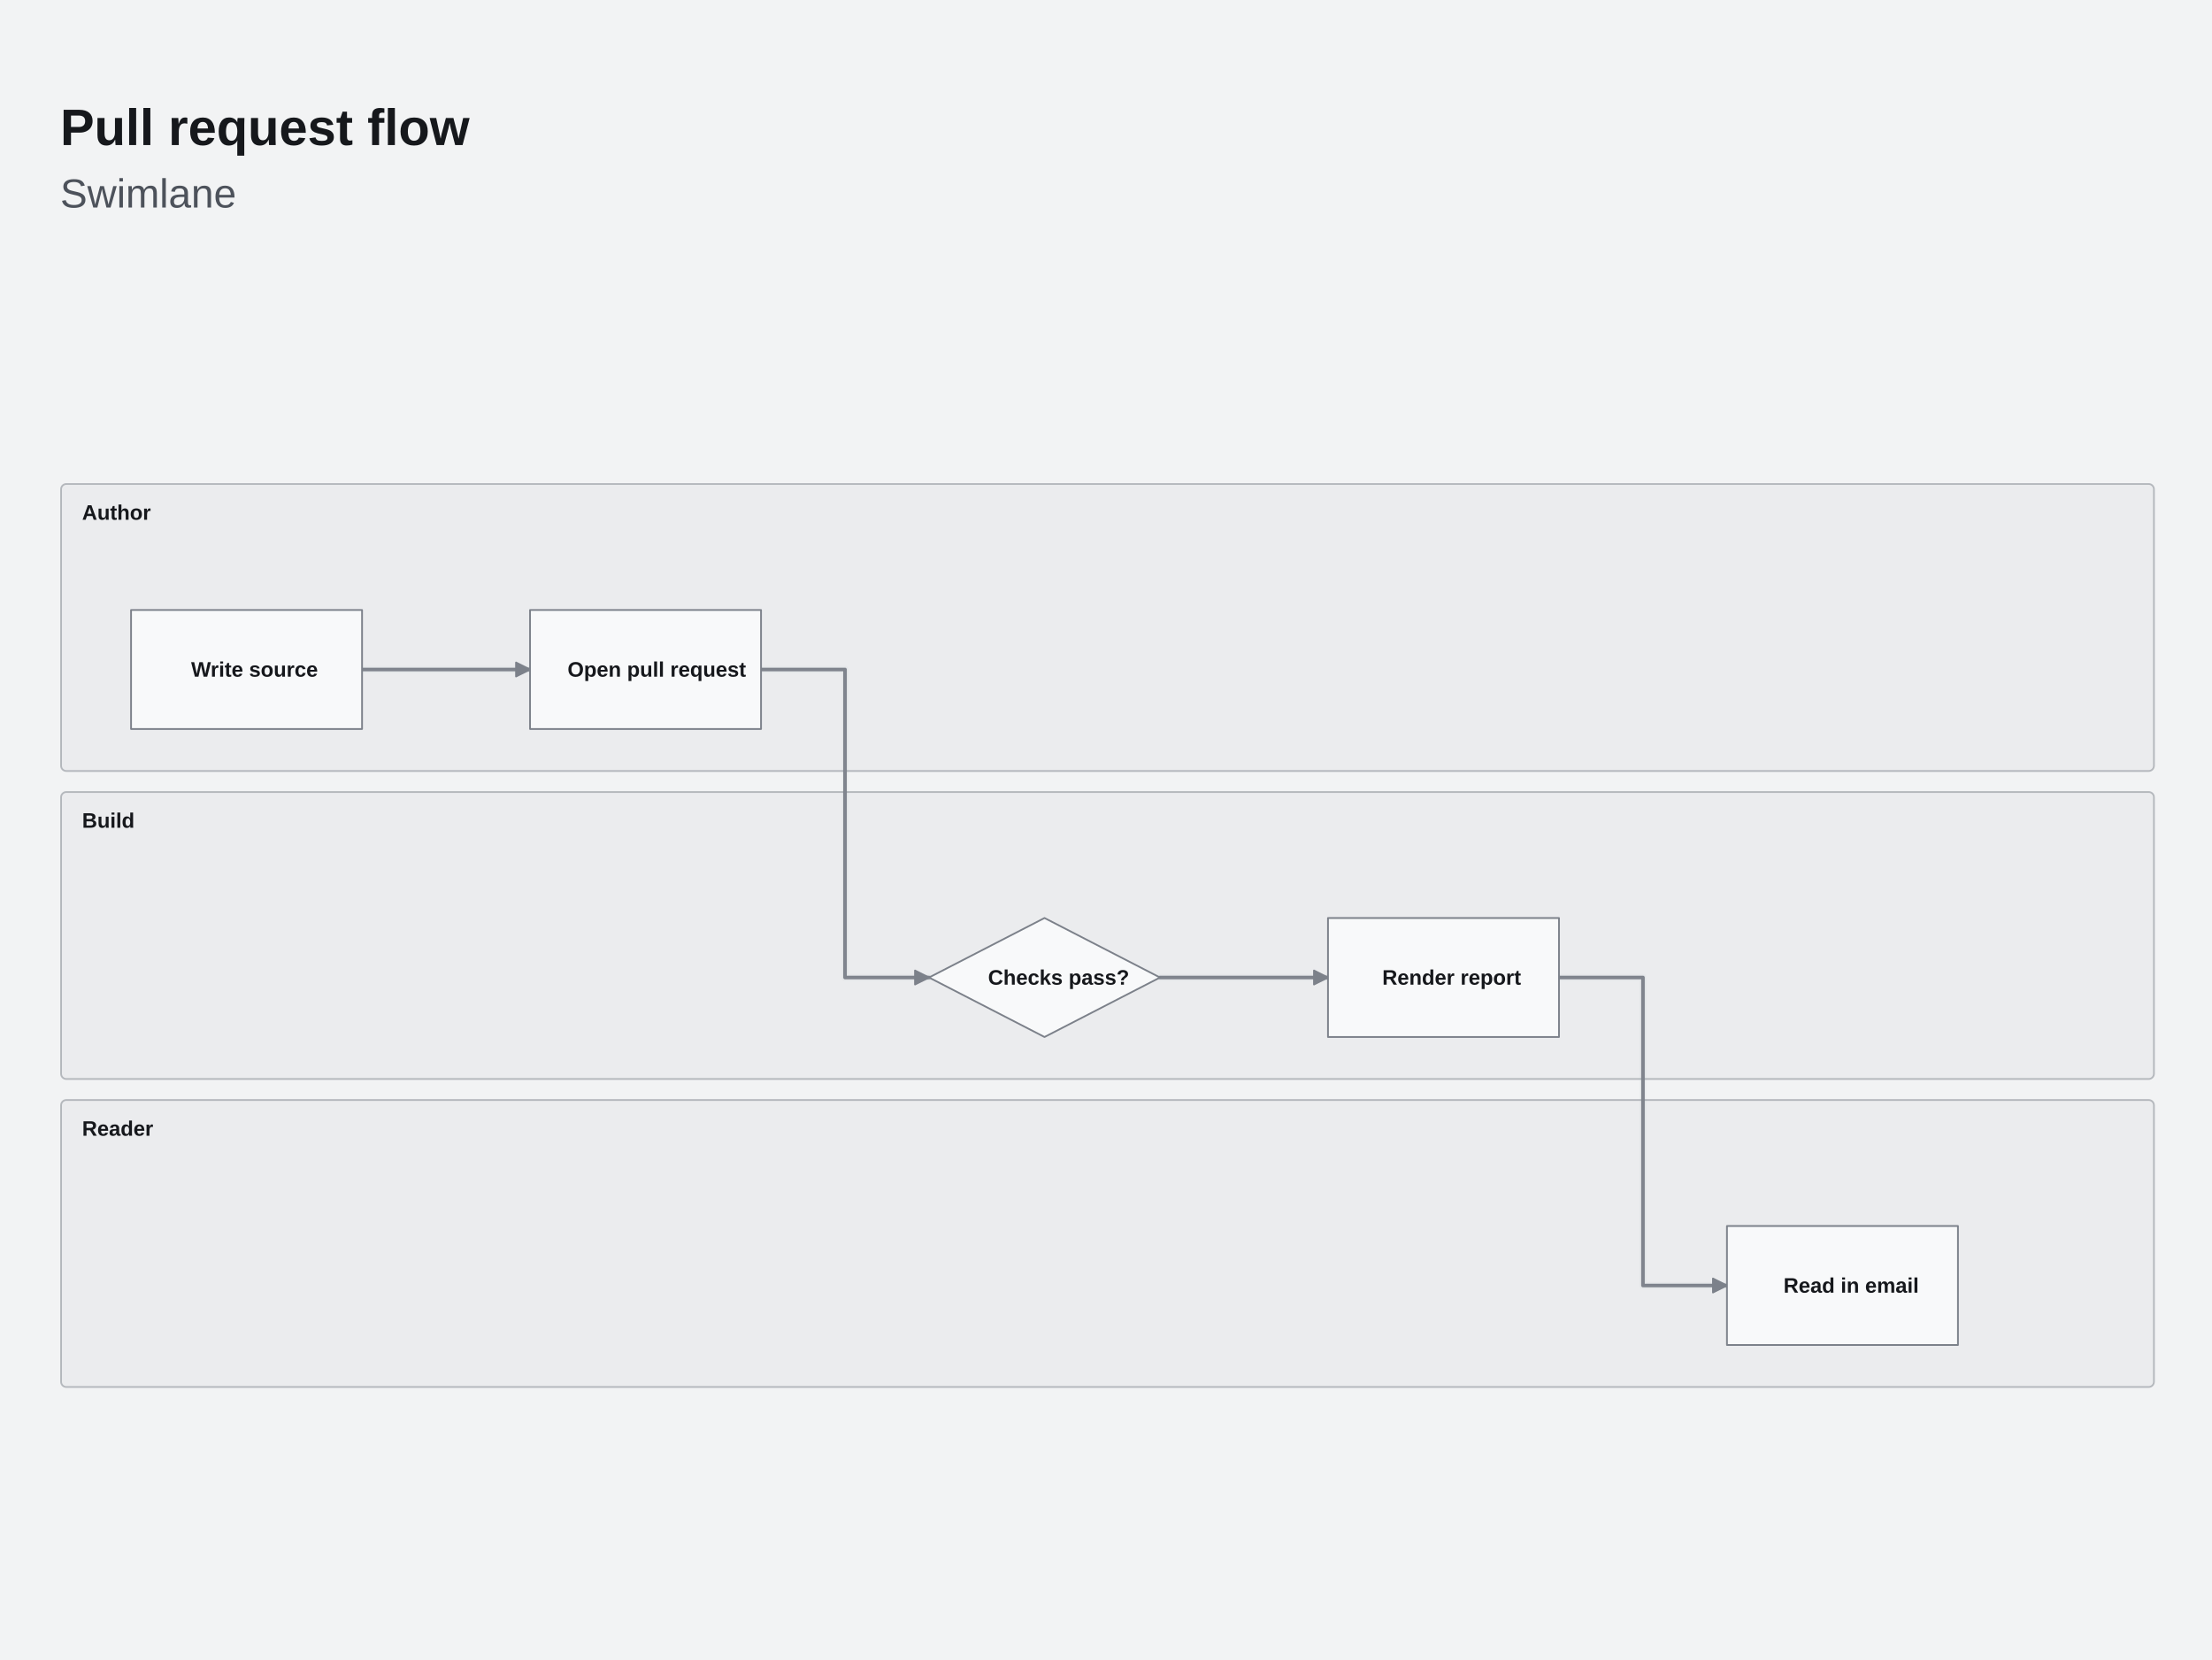
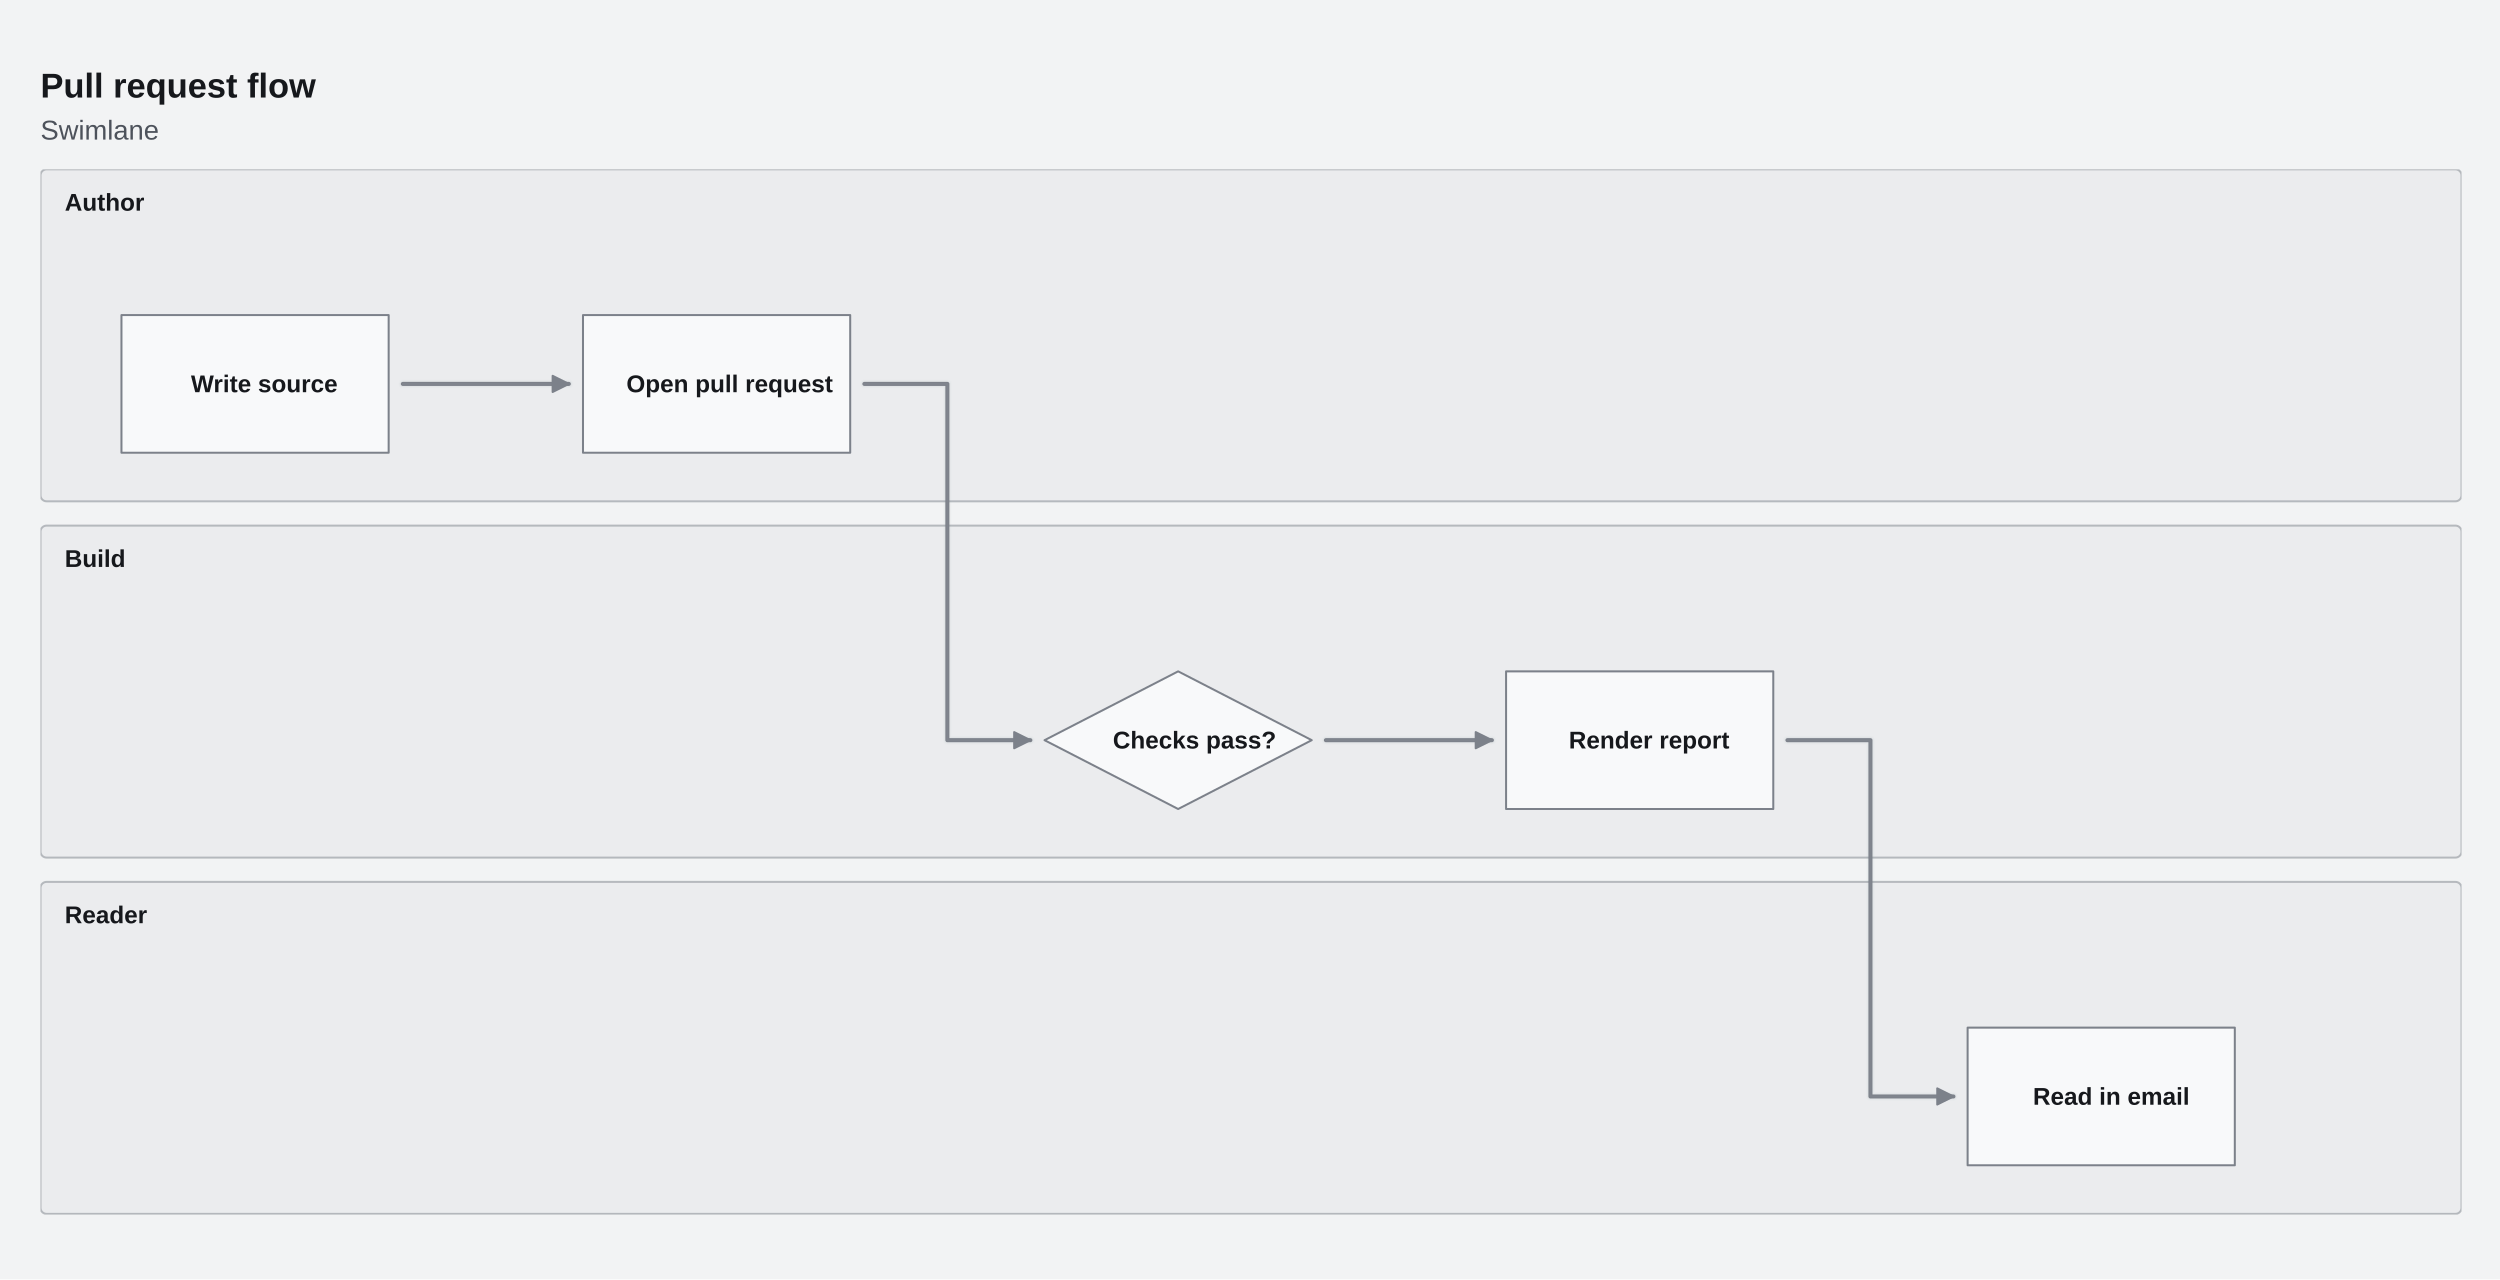
- <svg xmlns="http://www.w3.org/2000/svg" width="735" height="551" viewBox="12 0 735 551.3" stroke-linecap="round" stroke-linejoin="round" style="max-width:100%;height:auto;display:block" role="img" aria-label="Pull request flow" aria-labelledby="cfx-mm-swimlane-l-title" aria-describedby="cfx-mm-swimlane-l-description">
+ <svg xmlns="http://www.w3.org/2000/svg" width="1235" height="632" viewBox="12 0 1235 632" stroke-linecap="round" stroke-linejoin="round" style="max-width:100%;height:auto;display:block" role="img" aria-label="Pull request flow" aria-labelledby="cfx-mm-swimlane-l-title" aria-describedby="cfx-mm-swimlane-l-description">
  <defs>
    <clipPath id="cfx-mm-swimlane-l-clip-1" clipPathUnits="userSpaceOnUse">
-       <rect x="32" y="32" width="696" height="506" />
+       <rect x="32" y="32" width="1196" height="568" />
    </clipPath>
    <clipPath id="cfx-mm-swimlane-l-clip-10" clipPathUnits="userSpaceOnUse">
-       <rect x="32" y="83.65" width="696" height="454.35" />
+       <rect x="32" y="83.65" width="1196" height="516.35" />
    </clipPath>
  </defs>
-   <rect x="0" y="0" width="760" height="570" rx="0" data-cfx-role="background" fill="#F2F3F4" stroke="none" stroke-width="1" />
+   <rect x="0" y="0" width="1260" height="632" rx="0" data-cfx-role="background" fill="#F2F3F4" stroke="none" stroke-width="1" />
  <g clip-path="url(#cfx-mm-swimlane-l-clip-1)">
    <g data-cfx-role="frame-heading-source" data-cfx-authored-font-request="Calibri, Carlito, Segoe UI, Arial, system-ui, sans-serif|700|normal|17|">
      <g data-cfx-role="frame-heading">
        <text x="32" y="48.187" font-family="Calibri, Carlito, Segoe UI, Arial, system-ui, sans-serif" font-size="17" font-weight="700" font-style="normal" fill="#16181C" xml:space="preserve" style="white-space:pre;font-language-override:normal;font-palette:normal">Pull request flow</text>
      </g>
    </g>
    <g data-cfx-role="frame-heading-source" data-cfx-authored-font-request="Calibri, Carlito, Segoe UI, Arial, system-ui, sans-serif|400|normal|13.5|">
      <g data-cfx-role="frame-heading">
        <text x="32" y="68.954" font-family="Calibri, Carlito, Segoe UI, Arial, system-ui, sans-serif" font-size="13.5" font-weight="400" font-style="normal" fill="#4D525B" xml:space="preserve" style="white-space:pre;font-language-override:normal;font-palette:normal">Swimlane</text>
      </g>
    </g>
  </g>
-   <g id="cfx-mm-swimlane-l-node-9" data-cfx-source-id="mermaid-flowchart" data-cfx-role="topology" class="cfx-topology" data-canvas-surface-style="Plain" data-cfx-active-scenario="" data-cfx-map-background-style="Dots" data-cfx-projection="" data-cfx-scenario-count="0" data-cfx-scenario-ids="" data-cfx-scenarios="[]" data-cfx-viewport="" data-chart-id="mermaid-flowchart" data-fit-content-to-viewport="true" data-header-style="Standard" data-layout-direction="LeftToRight" data-layout-mode="Swimlane" data-node-surface-style="Card" data-visual-style="Default">
+   <g id="cfx-mm-swimlane-l-node-9" data-cfx-source-id="mermaid-flowchart" data-cfx-role="topology" class="cfx-topology" data-canvas-surface-style="Plain" data-cfx-active-scenario="" data-cfx-map-background-style="Dots" data-cfx-projection="" data-cfx-scenario-count="0" data-cfx-scenario-ids="" data-cfx-scenarios="[]" data-cfx-viewport="" data-chart-id="mermaid-flowchart" data-fit-content-to-viewport="false" data-header-style="Standard" data-layout-direction="LeftToRight" data-layout-mode="Swimlane" data-node-surface-style="Card" data-visual-style="Default">
    <g clip-path="url(#cfx-mm-swimlane-l-clip-10)">
-       <g id="cfx-mm-swimlane-l-node-11" data-cfx-source-id="author" data-cfx-role="topology-group" class="cfx-topology__group cfx-mermaid-subgraph" data-cfx-meta-mermaid-id="author" data-cfx-meta-mermaid-nodes="A,B" data-cfx-meta-mermaid-order="0" data-cfx-meta-mermaid-source-line="5" data-cfx-meta-mermaid-title="Author" data-cfx-selected="false" data-cfx-status="Unknown" data-group-applied-layout-policy="Auto" data-group-color="" data-group-id="author" data-group-label="Author" data-group-layout-policy="Auto" data-group-symbol="" data-scenario-ids="" data-scenario-step-indices="">
-         <rect x="32.291" y="160.81" width="695.419" height="95.358" rx="1.744" data-cfx-role="topology-group-surface" fill="rgba(124,129,138,0.059)" stroke="rgba(124,129,138,0.502)" stroke-width="0.581" />
+       <g id="cfx-mm-swimlane-l-node-11" data-cfx-source-id="author" data-cfx-role="topology-group" class="cfx-topology__group cfx-mermaid-subgraph" data-cfx-meta-mermaid-direction="None" data-cfx-meta-mermaid-id="author" data-cfx-meta-mermaid-nodes="A,B" data-cfx-meta-mermaid-order="0" data-cfx-meta-mermaid-source-line="5" data-cfx-meta-mermaid-title="Author" data-cfx-selected="false" data-cfx-status="Unknown" data-group-applied-layout-policy="Auto" data-group-color="" data-group-id="author" data-group-label="Author" data-group-layout-direction="" data-group-layout-policy="Auto" data-group-symbol="" data-parent-group-id="" data-scenario-ids="" data-scenario-step-indices="">
+         <rect x="32" y="83.65" width="1196" height="164" rx="3" data-cfx-role="topology-group-surface" fill="rgba(124,129,138,0.059)" stroke="rgba(124,129,138,0.502)" stroke-width="1" />
        <g data-cfx-role="topology-group-label">
-           <text x="39.268" y="172.687" font-family="Calibri, Carlito, Segoe UI, Arial, system-ui, sans-serif" font-size="6.977" font-weight="600" font-style="normal" fill="#16181C" xml:space="preserve" style="white-space:pre;font-language-override:normal;font-palette:normal">Author</text>
+           <text x="44" y="104.076" font-family="Calibri, Carlito, Segoe UI, Arial, system-ui, sans-serif" font-size="12" font-weight="600" font-style="normal" fill="#16181C" xml:space="preserve" style="white-space:pre;font-language-override:normal;font-palette:normal">Author</text>
        </g>
      </g>
-       <g id="cfx-mm-swimlane-l-node-15" data-cfx-source-id="build" data-cfx-role="topology-group" class="cfx-topology__group cfx-mermaid-subgraph" data-cfx-meta-mermaid-id="build" data-cfx-meta-mermaid-nodes="C,D" data-cfx-meta-mermaid-order="1" data-cfx-meta-mermaid-source-line="8" data-cfx-meta-mermaid-title="Build" data-cfx-selected="false" data-cfx-status="Unknown" data-group-applied-layout-policy="Auto" data-group-color="" data-group-id="build" data-group-label="Build" data-group-layout-policy="Auto" data-group-symbol="" data-scenario-ids="" data-scenario-step-indices="">
-         <rect x="32.291" y="263.146" width="695.419" height="95.358" rx="1.744" data-cfx-role="topology-group-surface" fill="rgba(124,129,138,0.059)" stroke="rgba(124,129,138,0.502)" stroke-width="0.581" />
+       <g id="cfx-mm-swimlane-l-node-15" data-cfx-source-id="build" data-cfx-role="topology-group" class="cfx-topology__group cfx-mermaid-subgraph" data-cfx-meta-mermaid-direction="None" data-cfx-meta-mermaid-id="build" data-cfx-meta-mermaid-nodes="C,D" data-cfx-meta-mermaid-order="1" data-cfx-meta-mermaid-source-line="8" data-cfx-meta-mermaid-title="Build" data-cfx-selected="false" data-cfx-status="Unknown" data-group-applied-layout-policy="Auto" data-group-color="" data-group-id="build" data-group-label="Build" data-group-layout-direction="" data-group-layout-policy="Auto" data-group-symbol="" data-parent-group-id="" data-scenario-ids="" data-scenario-step-indices="">
+         <rect x="32" y="259.65" width="1196" height="164" rx="3" data-cfx-role="topology-group-surface" fill="rgba(124,129,138,0.059)" stroke="rgba(124,129,138,0.502)" stroke-width="1" />
        <g data-cfx-role="topology-group-label">
-           <text x="39.268" y="275.022" font-family="Calibri, Carlito, Segoe UI, Arial, system-ui, sans-serif" font-size="6.977" font-weight="600" font-style="normal" fill="#16181C" xml:space="preserve" style="white-space:pre;font-language-override:normal;font-palette:normal">Build</text>
+           <text x="44" y="280.076" font-family="Calibri, Carlito, Segoe UI, Arial, system-ui, sans-serif" font-size="12" font-weight="600" font-style="normal" fill="#16181C" xml:space="preserve" style="white-space:pre;font-language-override:normal;font-palette:normal">Build</text>
        </g>
      </g>
-       <g id="cfx-mm-swimlane-l-node-19" data-cfx-source-id="reader" data-cfx-role="topology-group" class="cfx-topology__group cfx-mermaid-subgraph" data-cfx-meta-mermaid-id="reader" data-cfx-meta-mermaid-nodes="E" data-cfx-meta-mermaid-order="2" data-cfx-meta-mermaid-source-line="11" data-cfx-meta-mermaid-title="Reader" data-cfx-selected="false" data-cfx-status="Unknown" data-group-applied-layout-policy="Auto" data-group-color="" data-group-id="reader" data-group-label="Reader" data-group-layout-policy="Auto" data-group-symbol="" data-scenario-ids="" data-scenario-step-indices="">
-         <rect x="32.291" y="365.482" width="695.419" height="95.358" rx="1.744" data-cfx-role="topology-group-surface" fill="rgba(124,129,138,0.059)" stroke="rgba(124,129,138,0.502)" stroke-width="0.581" />
+       <g id="cfx-mm-swimlane-l-node-19" data-cfx-source-id="reader" data-cfx-role="topology-group" class="cfx-topology__group cfx-mermaid-subgraph" data-cfx-meta-mermaid-direction="None" data-cfx-meta-mermaid-id="reader" data-cfx-meta-mermaid-nodes="E" data-cfx-meta-mermaid-order="2" data-cfx-meta-mermaid-source-line="11" data-cfx-meta-mermaid-title="Reader" data-cfx-selected="false" data-cfx-status="Unknown" data-group-applied-layout-policy="Auto" data-group-color="" data-group-id="reader" data-group-label="Reader" data-group-layout-direction="" data-group-layout-policy="Auto" data-group-symbol="" data-parent-group-id="" data-scenario-ids="" data-scenario-step-indices="">
+         <rect x="32" y="435.65" width="1196" height="164" rx="3" data-cfx-role="topology-group-surface" fill="rgba(124,129,138,0.059)" stroke="rgba(124,129,138,0.502)" stroke-width="1" />
        <g data-cfx-role="topology-group-label">
-           <text x="39.268" y="377.358" font-family="Calibri, Carlito, Segoe UI, Arial, system-ui, sans-serif" font-size="6.977" font-weight="600" font-style="normal" fill="#16181C" xml:space="preserve" style="white-space:pre;font-language-override:normal;font-palette:normal">Reader</text>
+           <text x="44" y="456.076" font-family="Calibri, Carlito, Segoe UI, Arial, system-ui, sans-serif" font-size="12" font-weight="600" font-style="normal" fill="#16181C" xml:space="preserve" style="white-space:pre;font-language-override:normal;font-palette:normal">Reader</text>
        </g>
      </g>
-       <g id="cfx-mm-swimlane-l-node-23" data-cfx-source-id="mermaid-edge-0" data-cfx-role="topology-edge" class="cfx-topology__edge" data-cfx-meta-mermaid-operator="--&gt;" data-cfx-meta-mermaid-order="0" data-cfx-meta-mermaid-source="A" data-cfx-meta-mermaid-source-column="2" data-cfx-meta-mermaid-source-line="6" data-cfx-meta-mermaid-target="B" data-cfx-selected="false" data-cfx-status="Unknown" data-direction="Forward" data-edge-color="" data-edge-dash-pattern="" data-edge-emphasis="Normal" data-edge-id="mermaid-edge-0" data-edge-kind="Dependency" data-edge-label="" data-edge-layout-inference="none" data-edge-line-style="Solid" data-edge-minimum-rank-span="1" data-edge-muted="false" data-edge-render-order="0" data-edge-routing-priority="0" data-edge-secondary-label="" data-edge-tertiary-label="" data-label-offset-x="0" data-label-offset-y="0" data-route-candidate-count="1" data-route-corridor="default" data-route-curve="Orthogonal" data-route-end-x="188.12030075187968" data-route-end-y="222.44404761904764" data-route-fallback-reason="not-obstacle-aware" data-route-label-obstacle-hits="0" data-route-lane="0" data-route-obstacle-count="6" data-route-obstacle-hits="0" data-route-offset="0" data-route-overlap-score="0" data-route-segment-count="3" data-route-start-x="132.30075187969925" data-route-start-y="222.44404761904764" data-route-strategy="Orthogonal" data-scenario-ids="" data-scenario-step-indices="" data-source-group-id="author" data-source-label="" data-source-marker="None" data-source-node-id="A" data-source-port="Auto" data-source-port-id="" data-target-group-id="author" data-target-label="" data-target-marker="Arrow" data-target-node-id="B" data-target-port="Auto" data-target-port-id="" data-waypoint-count="0">
-         <path d="M 132.301 222.444 L 160.211 222.444 L 160.211 222.444 L 188.12 222.444" data-cfx-role="topology-edge-line-ambient-halo" fill="none" stroke="rgba(124,129,138,0.016)" stroke-width="2.558" />
-         <path d="M 132.301 222.444 L 160.211 222.444 L 160.211 222.444 L 188.12 222.444" data-cfx-role="topology-edge-line-halo" fill="none" stroke="rgba(124,129,138,0.055)" stroke-width="1.861" />
-         <path d="M 132.301 222.444 L 160.211 222.444 L 160.211 222.444 L 188.12 222.444" data-cfx-role="topology-edge-line" fill="none" stroke="#7C818A" stroke-width="1.163" />
-         <path d="M 132.301 222.444 L 160.211 222.444 L 160.211 222.444 L 188.12 222.444" data-cfx-role="topology-edge-line-highlight" fill="none" stroke="rgba(255,255,255,0.035)" stroke-width="0.581" />
-         <path d="M 188.12 222.444 L 183.469 220.118 L 183.469 224.77 Z" data-cfx-role="topology-marker" fill="#7C818A" stroke="#7C818A" stroke-width="0.581" fill-rule="evenodd" />
+       <g id="cfx-mm-swimlane-l-node-23" data-cfx-source-id="mermaid-edge-0" data-cfx-role="topology-edge" class="cfx-topology__edge" data-cfx-meta-mermaid-operator="--&gt;" data-cfx-meta-mermaid-order="0" data-cfx-meta-mermaid-source="A" data-cfx-meta-mermaid-source-column="2" data-cfx-meta-mermaid-source-line="6" data-cfx-meta-mermaid-target="B" data-cfx-selected="false" data-cfx-status="Unknown" data-direction="Forward" data-edge-color="" data-edge-dash-pattern="" data-edge-emphasis="Normal" data-edge-id="mermaid-edge-0" data-edge-kind="Dependency" data-edge-label="" data-edge-layout-inference="none" data-edge-line-style="Solid" data-edge-minimum-rank-span="1" data-edge-muted="false" data-edge-render-order="0" data-edge-routing-priority="0" data-edge-secondary-label="" data-edge-tertiary-label="" data-label-offset-x="0" data-label-offset-y="0" data-route-candidate-count="1" data-route-corridor="default" data-route-curve="Orthogonal" data-route-end-x="293" data-route-end-y="189.65" data-route-fallback-reason="not-obstacle-aware" data-route-label-obstacle-hits="0" data-route-lane="0" data-route-obstacle-count="6" data-route-obstacle-hits="0" data-route-offset="0" data-route-overlap-score="0" data-route-segment-count="3" data-route-start-x="211" data-route-start-y="189.65" data-route-strategy="Orthogonal" data-scenario-ids="" data-scenario-step-indices="" data-source-group-id="author" data-source-label="" data-source-marker="None" data-source-node-id="A" data-source-port="Auto" data-source-port-id="" data-target-group-id="author" data-target-label="" data-target-marker="Arrow" data-target-node-id="B" data-target-port="Auto" data-target-port-id="" data-waypoint-count="0">
+         <path d="M 211 189.65 L 252 189.65 L 252 189.65 L 293 189.65" data-cfx-role="topology-edge-line-ambient-halo" fill="none" stroke="rgba(124,129,138,0.016)" stroke-width="4.4" />
+         <path d="M 211 189.65 L 252 189.65 L 252 189.65 L 293 189.65" data-cfx-role="topology-edge-line-halo" fill="none" stroke="rgba(124,129,138,0.055)" stroke-width="3.2" />
+         <path d="M 211 189.65 L 252 189.65 L 252 189.65 L 293 189.65" data-cfx-role="topology-edge-line" fill="none" stroke="#7C818A" stroke-width="2" />
+         <path d="M 211 189.65 L 252 189.65 L 252 189.65 L 293 189.65" data-cfx-role="topology-edge-line-highlight" fill="none" stroke="rgba(255,255,255,0.035)" stroke-width="1" />
+         <path d="M 293 189.65 L 285 185.65 L 285 193.65 Z" data-cfx-role="topology-marker" fill="#7C818A" stroke="#7C818A" stroke-width="1" fill-rule="evenodd" />
      </g>
-       <g id="cfx-mm-swimlane-l-node-30" data-cfx-source-id="mermaid-edge-1" data-cfx-role="topology-edge" class="cfx-topology__edge" data-cfx-meta-mermaid-operator="--&gt;" data-cfx-meta-mermaid-order="1" data-cfx-meta-mermaid-source="C" data-cfx-meta-mermaid-source-column="2" data-cfx-meta-mermaid-source-line="9" data-cfx-meta-mermaid-target="D" data-cfx-selected="false" data-cfx-status="Unknown" data-direction="Forward" data-edge-color="" data-edge-dash-pattern="" data-edge-emphasis="Normal" data-edge-id="mermaid-edge-1" data-edge-kind="Dependency" data-edge-label="" data-edge-layout-inference="none" data-edge-line-style="Solid" data-edge-minimum-rank-span="1" data-edge-muted="false" data-edge-render-order="1" data-edge-routing-priority="0" data-edge-secondary-label="" data-edge-tertiary-label="" data-label-offset-x="0" data-label-offset-y="0" data-route-candidate-count="1" data-route-corridor="default" data-route-curve="Orthogonal" data-route-end-x="453.2631578947368" data-route-end-y="324.77988721804513" data-route-fallback-reason="not-obstacle-aware" data-route-label-obstacle-hits="0" data-route-lane="0" data-route-obstacle-count="6" data-route-obstacle-hits="0" data-route-offset="0" data-route-overlap-score="0" data-route-segment-count="3" data-route-start-x="397.44360902255636" data-route-start-y="324.77988721804513" data-route-strategy="Orthogonal" data-scenario-ids="" data-scenario-step-indices="" data-source-group-id="build" data-source-label="" data-source-marker="None" data-source-node-id="C" data-source-port="Auto" data-source-port-id="" data-target-group-id="build" data-target-label="" data-target-marker="Arrow" data-target-node-id="D" data-target-port="Auto" data-target-port-id="" data-waypoint-count="0">
-         <path d="M 397.444 324.78 L 425.353 324.78 L 425.353 324.78 L 453.263 324.78" data-cfx-role="topology-edge-line-ambient-halo" fill="none" stroke="rgba(124,129,138,0.016)" stroke-width="2.558" />
-         <path d="M 397.444 324.78 L 425.353 324.78 L 425.353 324.78 L 453.263 324.78" data-cfx-role="topology-edge-line-halo" fill="none" stroke="rgba(124,129,138,0.055)" stroke-width="1.861" />
-         <path d="M 397.444 324.78 L 425.353 324.78 L 425.353 324.78 L 453.263 324.78" data-cfx-role="topology-edge-line" fill="none" stroke="#7C818A" stroke-width="1.163" />
-         <path d="M 397.444 324.78 L 425.353 324.78 L 425.353 324.78 L 453.263 324.78" data-cfx-role="topology-edge-line-highlight" fill="none" stroke="rgba(255,255,255,0.035)" stroke-width="0.581" />
-         <path d="M 453.263 324.78 L 448.612 322.454 L 448.612 327.106 Z" data-cfx-role="topology-marker" fill="#7C818A" stroke="#7C818A" stroke-width="0.581" fill-rule="evenodd" />
+       <g id="cfx-mm-swimlane-l-node-30" data-cfx-source-id="mermaid-edge-1" data-cfx-role="topology-edge" class="cfx-topology__edge" data-cfx-meta-mermaid-operator="--&gt;" data-cfx-meta-mermaid-order="1" data-cfx-meta-mermaid-source="C" data-cfx-meta-mermaid-source-column="2" data-cfx-meta-mermaid-source-line="9" data-cfx-meta-mermaid-target="D" data-cfx-selected="false" data-cfx-status="Unknown" data-direction="Forward" data-edge-color="" data-edge-dash-pattern="" data-edge-emphasis="Normal" data-edge-id="mermaid-edge-1" data-edge-kind="Dependency" data-edge-label="" data-edge-layout-inference="none" data-edge-line-style="Solid" data-edge-minimum-rank-span="1" data-edge-muted="false" data-edge-render-order="1" data-edge-routing-priority="0" data-edge-secondary-label="" data-edge-tertiary-label="" data-label-offset-x="0" data-label-offset-y="0" data-route-candidate-count="1" data-route-corridor="default" data-route-curve="Orthogonal" data-route-end-x="749" data-route-end-y="365.65" data-route-fallback-reason="not-obstacle-aware" data-route-label-obstacle-hits="0" data-route-lane="0" data-route-obstacle-count="6" data-route-obstacle-hits="0" data-route-offset="0" data-route-overlap-score="0" data-route-segment-count="3" data-route-start-x="667" data-route-start-y="365.65" data-route-strategy="Orthogonal" data-scenario-ids="" data-scenario-step-indices="" data-source-group-id="build" data-source-label="" data-source-marker="None" data-source-node-id="C" data-source-port="Auto" data-source-port-id="" data-target-group-id="build" data-target-label="" data-target-marker="Arrow" data-target-node-id="D" data-target-port="Auto" data-target-port-id="" data-waypoint-count="0">
+         <path d="M 667 365.65 L 708 365.65 L 708 365.65 L 749 365.65" data-cfx-role="topology-edge-line-ambient-halo" fill="none" stroke="rgba(124,129,138,0.016)" stroke-width="4.4" />
+         <path d="M 667 365.65 L 708 365.65 L 708 365.65 L 749 365.65" data-cfx-role="topology-edge-line-halo" fill="none" stroke="rgba(124,129,138,0.055)" stroke-width="3.2" />
+         <path d="M 667 365.65 L 708 365.65 L 708 365.65 L 749 365.65" data-cfx-role="topology-edge-line" fill="none" stroke="#7C818A" stroke-width="2" />
+         <path d="M 667 365.65 L 708 365.65 L 708 365.65 L 749 365.65" data-cfx-role="topology-edge-line-highlight" fill="none" stroke="rgba(255,255,255,0.035)" stroke-width="1" />
+         <path d="M 749 365.65 L 741 361.65 L 741 369.65 Z" data-cfx-role="topology-marker" fill="#7C818A" stroke="#7C818A" stroke-width="1" fill-rule="evenodd" />
      </g>
-       <g id="cfx-mm-swimlane-l-node-37" data-cfx-source-id="mermaid-edge-2" data-cfx-role="topology-edge" class="cfx-topology__edge" data-cfx-meta-mermaid-operator="--&gt;" data-cfx-meta-mermaid-order="2" data-cfx-meta-mermaid-source="B" data-cfx-meta-mermaid-source-column="1" data-cfx-meta-mermaid-source-line="14" data-cfx-meta-mermaid-target="C" data-cfx-selected="false" data-cfx-status="Unknown" data-direction="Forward" data-edge-color="" data-edge-dash-pattern="" data-edge-emphasis="Normal" data-edge-id="mermaid-edge-2" data-edge-kind="Dependency" data-edge-label="" data-edge-layout-inference="none" data-edge-line-style="Solid" data-edge-minimum-rank-span="1" data-edge-muted="false" data-edge-render-order="2" data-edge-routing-priority="0" data-edge-secondary-label="" data-edge-tertiary-label="" data-label-offset-x="0" data-label-offset-y="0" data-route-candidate-count="1" data-route-corridor="default" data-route-curve="Orthogonal" data-route-end-x="320.69172932330827" data-route-end-y="324.77988721804513" data-route-fallback-reason="not-obstacle-aware" data-route-label-obstacle-hits="0" data-route-lane="0" data-route-obstacle-count="6" data-route-obstacle-hits="0" data-route-offset="0" data-route-overlap-score="0" data-route-segment-count="3" data-route-start-x="264.8721804511278" data-route-start-y="222.44404761904764" data-route-strategy="Orthogonal" data-scenario-ids="" data-scenario-step-indices="" data-source-group-id="author" data-source-label="" data-source-marker="None" data-source-node-id="B" data-source-port="Auto" data-source-port-id="" data-target-group-id="build" data-target-label="" data-target-marker="Arrow" data-target-node-id="C" data-target-port="Auto" data-target-port-id="" data-waypoint-count="0">
-         <path d="M 264.872 222.444 L 292.782 222.444 L 292.782 324.78 L 320.692 324.78" data-cfx-role="topology-edge-line-ambient-halo" fill="none" stroke="rgba(124,129,138,0.016)" stroke-width="2.558" />
-         <path d="M 264.872 222.444 L 292.782 222.444 L 292.782 324.78 L 320.692 324.78" data-cfx-role="topology-edge-line-halo" fill="none" stroke="rgba(124,129,138,0.055)" stroke-width="1.861" />
-         <path d="M 264.872 222.444 L 292.782 222.444 L 292.782 324.78 L 320.692 324.78" data-cfx-role="topology-edge-line" fill="none" stroke="#7C818A" stroke-width="1.163" />
-         <path d="M 264.872 222.444 L 292.782 222.444 L 292.782 324.78 L 320.692 324.78" data-cfx-role="topology-edge-line-highlight" fill="none" stroke="rgba(255,255,255,0.035)" stroke-width="0.581" />
-         <path d="M 320.692 324.78 L 316.04 322.454 L 316.04 327.106 Z" data-cfx-role="topology-marker" fill="#7C818A" stroke="#7C818A" stroke-width="0.581" fill-rule="evenodd" />
+       <g id="cfx-mm-swimlane-l-node-37" data-cfx-source-id="mermaid-edge-2" data-cfx-role="topology-edge" class="cfx-topology__edge" data-cfx-meta-mermaid-operator="--&gt;" data-cfx-meta-mermaid-order="2" data-cfx-meta-mermaid-source="B" data-cfx-meta-mermaid-source-column="1" data-cfx-meta-mermaid-source-line="14" data-cfx-meta-mermaid-target="C" data-cfx-selected="false" data-cfx-status="Unknown" data-direction="Forward" data-edge-color="" data-edge-dash-pattern="" data-edge-emphasis="Normal" data-edge-id="mermaid-edge-2" data-edge-kind="Dependency" data-edge-label="" data-edge-layout-inference="none" data-edge-line-style="Solid" data-edge-minimum-rank-span="1" data-edge-muted="false" data-edge-render-order="2" data-edge-routing-priority="0" data-edge-secondary-label="" data-edge-tertiary-label="" data-label-offset-x="0" data-label-offset-y="0" data-route-candidate-count="1" data-route-corridor="default" data-route-curve="Orthogonal" data-route-end-x="521" data-route-end-y="365.65" data-route-fallback-reason="not-obstacle-aware" data-route-label-obstacle-hits="0" data-route-lane="0" data-route-obstacle-count="6" data-route-obstacle-hits="0" data-route-offset="0" data-route-overlap-score="0" data-route-segment-count="3" data-route-start-x="439" data-route-start-y="189.65" data-route-strategy="Orthogonal" data-scenario-ids="" data-scenario-step-indices="" data-source-group-id="author" data-source-label="" data-source-marker="None" data-source-node-id="B" data-source-port="Auto" data-source-port-id="" data-target-group-id="build" data-target-label="" data-target-marker="Arrow" data-target-node-id="C" data-target-port="Auto" data-target-port-id="" data-waypoint-count="0">
+         <path d="M 439 189.65 L 480 189.65 L 480 365.65 L 521 365.65" data-cfx-role="topology-edge-line-ambient-halo" fill="none" stroke="rgba(124,129,138,0.016)" stroke-width="4.4" />
+         <path d="M 439 189.65 L 480 189.65 L 480 365.65 L 521 365.65" data-cfx-role="topology-edge-line-halo" fill="none" stroke="rgba(124,129,138,0.055)" stroke-width="3.2" />
+         <path d="M 439 189.65 L 480 189.65 L 480 365.65 L 521 365.65" data-cfx-role="topology-edge-line" fill="none" stroke="#7C818A" stroke-width="2" />
+         <path d="M 439 189.65 L 480 189.65 L 480 365.65 L 521 365.65" data-cfx-role="topology-edge-line-highlight" fill="none" stroke="rgba(255,255,255,0.035)" stroke-width="1" />
+         <path d="M 521 365.65 L 513 361.65 L 513 369.65 Z" data-cfx-role="topology-marker" fill="#7C818A" stroke="#7C818A" stroke-width="1" fill-rule="evenodd" />
      </g>
-       <g id="cfx-mm-swimlane-l-node-44" data-cfx-source-id="mermaid-edge-3" data-cfx-role="topology-edge" class="cfx-topology__edge" data-cfx-meta-mermaid-operator="--&gt;" data-cfx-meta-mermaid-order="3" data-cfx-meta-mermaid-source="D" data-cfx-meta-mermaid-source-column="1" data-cfx-meta-mermaid-source-line="15" data-cfx-meta-mermaid-target="E" data-cfx-selected="false" data-cfx-status="Unknown" data-direction="Forward" data-edge-color="" data-edge-dash-pattern="" data-edge-emphasis="Normal" data-edge-id="mermaid-edge-3" data-edge-kind="Dependency" data-edge-label="" data-edge-layout-inference="none" data-edge-line-style="Solid" data-edge-minimum-rank-span="1" data-edge-muted="false" data-edge-render-order="3" data-edge-routing-priority="0" data-edge-secondary-label="" data-edge-tertiary-label="" data-label-offset-x="0" data-label-offset-y="0" data-route-candidate-count="1" data-route-corridor="default" data-route-curve="Orthogonal" data-route-end-x="585.8345864661654" data-route-end-y="427.1157268170426" data-route-fallback-reason="not-obstacle-aware" data-route-label-obstacle-hits="0" data-route-lane="0" data-route-obstacle-count="6" data-route-obstacle-hits="0" data-route-offset="0" data-route-overlap-score="0" data-route-segment-count="3" data-route-start-x="530.015037593985" data-route-start-y="324.77988721804513" data-route-strategy="Orthogonal" data-scenario-ids="" data-scenario-step-indices="" data-source-group-id="build" data-source-label="" data-source-marker="None" data-source-node-id="D" data-source-port="Auto" data-source-port-id="" data-target-group-id="reader" data-target-label="" data-target-marker="Arrow" data-target-node-id="E" data-target-port="Auto" data-target-port-id="" data-waypoint-count="0">
-         <path d="M 530.015 324.78 L 557.925 324.78 L 557.925 427.116 L 585.835 427.116" data-cfx-role="topology-edge-line-ambient-halo" fill="none" stroke="rgba(124,129,138,0.016)" stroke-width="2.558" />
-         <path d="M 530.015 324.78 L 557.925 324.78 L 557.925 427.116 L 585.835 427.116" data-cfx-role="topology-edge-line-halo" fill="none" stroke="rgba(124,129,138,0.055)" stroke-width="1.861" />
-         <path d="M 530.015 324.78 L 557.925 324.78 L 557.925 427.116 L 585.835 427.116" data-cfx-role="topology-edge-line" fill="none" stroke="#7C818A" stroke-width="1.163" />
-         <path d="M 530.015 324.78 L 557.925 324.78 L 557.925 427.116 L 585.835 427.116" data-cfx-role="topology-edge-line-highlight" fill="none" stroke="rgba(255,255,255,0.035)" stroke-width="0.581" />
-         <path d="M 585.835 427.116 L 581.183 424.79 L 581.183 429.442 Z" data-cfx-role="topology-marker" fill="#7C818A" stroke="#7C818A" stroke-width="0.581" fill-rule="evenodd" />
+       <g id="cfx-mm-swimlane-l-node-44" data-cfx-source-id="mermaid-edge-3" data-cfx-role="topology-edge" class="cfx-topology__edge" data-cfx-meta-mermaid-operator="--&gt;" data-cfx-meta-mermaid-order="3" data-cfx-meta-mermaid-source="D" data-cfx-meta-mermaid-source-column="1" data-cfx-meta-mermaid-source-line="15" data-cfx-meta-mermaid-target="E" data-cfx-selected="false" data-cfx-status="Unknown" data-direction="Forward" data-edge-color="" data-edge-dash-pattern="" data-edge-emphasis="Normal" data-edge-id="mermaid-edge-3" data-edge-kind="Dependency" data-edge-label="" data-edge-layout-inference="none" data-edge-line-style="Solid" data-edge-minimum-rank-span="1" data-edge-muted="false" data-edge-render-order="3" data-edge-routing-priority="0" data-edge-secondary-label="" data-edge-tertiary-label="" data-label-offset-x="0" data-label-offset-y="0" data-route-candidate-count="1" data-route-corridor="default" data-route-curve="Orthogonal" data-route-end-x="977" data-route-end-y="541.65" data-route-fallback-reason="not-obstacle-aware" data-route-label-obstacle-hits="0" data-route-lane="0" data-route-obstacle-count="6" data-route-obstacle-hits="0" data-route-offset="0" data-route-overlap-score="0" data-route-segment-count="3" data-route-start-x="895" data-route-start-y="365.65" data-route-strategy="Orthogonal" data-scenario-ids="" data-scenario-step-indices="" data-source-group-id="build" data-source-label="" data-source-marker="None" data-source-node-id="D" data-source-port="Auto" data-source-port-id="" data-target-group-id="reader" data-target-label="" data-target-marker="Arrow" data-target-node-id="E" data-target-port="Auto" data-target-port-id="" data-waypoint-count="0">
+         <path d="M 895 365.65 L 936 365.65 L 936 541.65 L 977 541.65" data-cfx-role="topology-edge-line-ambient-halo" fill="none" stroke="rgba(124,129,138,0.016)" stroke-width="4.4" />
+         <path d="M 895 365.65 L 936 365.65 L 936 541.65 L 977 541.65" data-cfx-role="topology-edge-line-halo" fill="none" stroke="rgba(124,129,138,0.055)" stroke-width="3.2" />
+         <path d="M 895 365.65 L 936 365.65 L 936 541.65 L 977 541.65" data-cfx-role="topology-edge-line" fill="none" stroke="#7C818A" stroke-width="2" />
+         <path d="M 895 365.65 L 936 365.65 L 936 541.65 L 977 541.65" data-cfx-role="topology-edge-line-highlight" fill="none" stroke="rgba(255,255,255,0.035)" stroke-width="1" />
+         <path d="M 977 541.65 L 969 537.65 L 969 545.65 Z" data-cfx-role="topology-marker" fill="#7C818A" stroke="#7C818A" stroke-width="1" fill-rule="evenodd" />
      </g>
      <g id="cfx-mm-swimlane-l-node-51" data-cfx-source-id="A" data-cfx-role="topology-node" class="cfx-topology__node cfx-mermaid-node cfx-mermaid-shape-rectangle" data-cfx-meta-layer="0" data-cfx-meta-mermaid-id="A" data-cfx-meta-mermaid-label="Write source" data-cfx-meta-mermaid-layer="0" data-cfx-meta-mermaid-order="0" data-cfx-meta-mermaid-shape="Rectangle" data-cfx-meta-mermaid-shapetoken="rectangle" data-cfx-meta-mermaid-source-column="2" data-cfx-meta-mermaid-source-line="6" data-cfx-meta-mermaid-subgraph="author" data-cfx-selected="false" data-cfx-status="Unknown" data-group-id="author" data-group-label="Author" data-node-badge="" data-node-detail-count="0" data-node-display-mode="Card" data-node-id="A" data-node-kind="Generic" data-node-label="Write source" data-node-shape="Rectangle" data-scenario-ids="" data-scenario-step-indices="">
-         <path d="M 55.549 202.675 L 132.301 202.675 L 132.301 242.213 L 55.549 242.213 Z" data-cfx-role="topology-node-surface" fill="#F8F9FA" stroke="#7C818A" stroke-width="0.581" fill-rule="evenodd" />
+         <path d="M 72 155.65 L 204 155.65 L 204 223.65 L 72 223.65 Z" data-cfx-role="topology-node-surface" fill="#F8F9FA" stroke="#7C818A" stroke-width="1" fill-rule="evenodd" />
        <g id="cfx-mm-swimlane-l-node-53" data-cfx-source-id="A-label" data-cfx-role="topology-node-label">
-           <text x="75.503" y="224.829" font-family="Calibri, Carlito, Segoe UI, Arial, system-ui, sans-serif" font-size="6.977" font-weight="600" font-style="normal" fill="#16181C" xml:space="preserve" style="white-space:pre;font-language-override:normal;font-palette:normal">Write source</text>
+           <text x="106.318" y="193.752" font-family="Calibri, Carlito, Segoe UI, Arial, system-ui, sans-serif" font-size="12" font-weight="600" font-style="normal" fill="#16181C" xml:space="preserve" style="white-space:pre;font-language-override:normal;font-palette:normal">Write source</text>
        </g>
      </g>
      <g id="cfx-mm-swimlane-l-node-55" data-cfx-source-id="B" data-cfx-role="topology-node" class="cfx-topology__node cfx-mermaid-node cfx-mermaid-shape-rectangle" data-cfx-meta-layer="1" data-cfx-meta-mermaid-id="B" data-cfx-meta-mermaid-label="Open pull request" data-cfx-meta-mermaid-layer="1" data-cfx-meta-mermaid-order="1" data-cfx-meta-mermaid-shape="Rectangle" data-cfx-meta-mermaid-shapetoken="rectangle" data-cfx-meta-mermaid-source-column="22" data-cfx-meta-mermaid-source-line="6" data-cfx-meta-mermaid-subgraph="author" data-cfx-selected="false" data-cfx-status="Unknown" data-group-id="author" data-group-label="Author" data-node-badge="" data-node-detail-count="0" data-node-display-mode="Card" data-node-id="B" data-node-kind="Generic" data-node-label="Open pull request" data-node-shape="Rectangle" data-scenario-ids="" data-scenario-step-indices="">
-         <path d="M 188.12 202.675 L 264.872 202.675 L 264.872 242.213 L 188.12 242.213 Z" data-cfx-role="topology-node-surface" fill="#F8F9FA" stroke="#7C818A" stroke-width="0.581" fill-rule="evenodd" />
+         <path d="M 300 155.65 L 432 155.65 L 432 223.65 L 300 223.65 Z" data-cfx-role="topology-node-surface" fill="#F8F9FA" stroke="#7C818A" stroke-width="1" fill-rule="evenodd" />
        <g id="cfx-mm-swimlane-l-node-57" data-cfx-source-id="B-label" data-cfx-role="topology-node-label">
-           <text x="200.581" y="224.829" font-family="Calibri, Carlito, Segoe UI, Arial, system-ui, sans-serif" font-size="6.977" font-weight="600" font-style="normal" fill="#16181C" xml:space="preserve" style="white-space:pre;font-language-override:normal;font-palette:normal">Open pull request</text>
+           <text x="321.431" y="193.752" font-family="Calibri, Carlito, Segoe UI, Arial, system-ui, sans-serif" font-size="12" font-weight="600" font-style="normal" fill="#16181C" xml:space="preserve" style="white-space:pre;font-language-override:normal;font-palette:normal">Open pull request</text>
        </g>
      </g>
      <g id="cfx-mm-swimlane-l-node-59" data-cfx-source-id="C" data-cfx-role="topology-node" class="cfx-topology__node cfx-mermaid-node cfx-mermaid-shape-rhombus" data-cfx-meta-layer="2" data-cfx-meta-mermaid-id="C" data-cfx-meta-mermaid-label="Checks pass?" data-cfx-meta-mermaid-layer="2" data-cfx-meta-mermaid-order="2" data-cfx-meta-mermaid-shape="Rhombus" data-cfx-meta-mermaid-shapetoken="rhombus" data-cfx-meta-mermaid-source-column="2" data-cfx-meta-mermaid-source-line="9" data-cfx-meta-mermaid-subgraph="build" data-cfx-selected="false" data-cfx-status="Unknown" data-group-id="build" data-group-label="Build" data-node-badge="" data-node-detail-count="0" data-node-display-mode="Card" data-node-id="C" data-node-kind="Generic" data-node-label="Checks pass?" data-node-shape="Diamond" data-scenario-ids="" data-scenario-step-indices="">
-         <path d="M 359.068 305.01 L 397.444 324.78 L 359.068 344.549 L 320.692 324.78 Z" data-cfx-role="topology-node-surface" fill="#F8F9FA" stroke="#7C818A" stroke-width="0.581" fill-rule="evenodd" />
+         <path d="M 594 331.65 L 660 365.65 L 594 399.65 L 528 365.65 Z" data-cfx-role="topology-node-surface" fill="#F8F9FA" stroke="#7C818A" stroke-width="1" fill-rule="evenodd" />
        <g id="cfx-mm-swimlane-l-node-61" data-cfx-source-id="C-label" data-cfx-role="topology-node-label">
-           <text x="340.312" y="327.165" font-family="Calibri, Carlito, Segoe UI, Arial, system-ui, sans-serif" font-size="6.977" font-weight="600" font-style="normal" fill="#16181C" xml:space="preserve" style="white-space:pre;font-language-override:normal;font-palette:normal">Checks pass?</text>
+           <text x="561.744" y="369.752" font-family="Calibri, Carlito, Segoe UI, Arial, system-ui, sans-serif" font-size="12" font-weight="600" font-style="normal" fill="#16181C" xml:space="preserve" style="white-space:pre;font-language-override:normal;font-palette:normal">Checks pass?</text>
        </g>
      </g>
      <g id="cfx-mm-swimlane-l-node-63" data-cfx-source-id="D" data-cfx-role="topology-node" class="cfx-topology__node cfx-mermaid-node cfx-mermaid-shape-rectangle" data-cfx-meta-layer="3" data-cfx-meta-mermaid-id="D" data-cfx-meta-mermaid-label="Render report" data-cfx-meta-mermaid-layer="3" data-cfx-meta-mermaid-order="3" data-cfx-meta-mermaid-shape="Rectangle" data-cfx-meta-mermaid-shapetoken="rectangle" data-cfx-meta-mermaid-source-column="22" data-cfx-meta-mermaid-source-line="9" data-cfx-meta-mermaid-subgraph="build" data-cfx-selected="false" data-cfx-status="Unknown" data-group-id="build" data-group-label="Build" data-node-badge="" data-node-detail-count="0" data-node-display-mode="Card" data-node-id="D" data-node-kind="Generic" data-node-label="Render report" data-node-shape="Rectangle" data-scenario-ids="" data-scenario-step-indices="">
-         <path d="M 453.263 305.01 L 530.015 305.01 L 530.015 344.549 L 453.263 344.549 Z" data-cfx-role="topology-node-surface" fill="#F8F9FA" stroke="#7C818A" stroke-width="0.581" fill-rule="evenodd" />
+         <path d="M 756 331.65 L 888 331.65 L 888 399.65 L 756 399.65 Z" data-cfx-role="topology-node-surface" fill="#F8F9FA" stroke="#7C818A" stroke-width="1" fill-rule="evenodd" />
        <g id="cfx-mm-swimlane-l-node-65" data-cfx-source-id="D-label" data-cfx-role="topology-node-label">
-           <text x="471.286" y="327.165" font-family="Calibri, Carlito, Segoe UI, Arial, system-ui, sans-serif" font-size="6.977" font-weight="600" font-style="normal" fill="#16181C" xml:space="preserve" style="white-space:pre;font-language-override:normal;font-palette:normal">Render report</text>
+           <text x="786.996" y="369.752" font-family="Calibri, Carlito, Segoe UI, Arial, system-ui, sans-serif" font-size="12" font-weight="600" font-style="normal" fill="#16181C" xml:space="preserve" style="white-space:pre;font-language-override:normal;font-palette:normal">Render report</text>
        </g>
      </g>
      <g id="cfx-mm-swimlane-l-node-67" data-cfx-source-id="E" data-cfx-role="topology-node" class="cfx-topology__node cfx-mermaid-node cfx-mermaid-shape-rectangle" data-cfx-meta-layer="4" data-cfx-meta-mermaid-id="E" data-cfx-meta-mermaid-label="Read in email" data-cfx-meta-mermaid-layer="4" data-cfx-meta-mermaid-order="4" data-cfx-meta-mermaid-shape="Rectangle" data-cfx-meta-mermaid-shapetoken="rectangle" data-cfx-meta-mermaid-source-column="2" data-cfx-meta-mermaid-source-line="12" data-cfx-meta-mermaid-subgraph="reader" data-cfx-selected="false" data-cfx-status="Unknown" data-group-id="reader" data-group-label="Reader" data-node-badge="" data-node-detail-count="0" data-node-display-mode="Card" data-node-id="E" data-node-kind="Generic" data-node-label="Read in email" data-node-shape="Rectangle" data-scenario-ids="" data-scenario-step-indices="">
-         <path d="M 585.835 407.346 L 662.586 407.346 L 662.586 446.885 L 585.835 446.885 Z" data-cfx-role="topology-node-surface" fill="#F8F9FA" stroke="#7C818A" stroke-width="0.581" fill-rule="evenodd" />
+         <path d="M 984 507.65 L 1116 507.65 L 1116 575.65 L 984 575.65 Z" data-cfx-role="topology-node-surface" fill="#F8F9FA" stroke="#7C818A" stroke-width="1" fill-rule="evenodd" />
        <g id="cfx-mm-swimlane-l-node-69" data-cfx-source-id="E-label" data-cfx-role="topology-node-label">
-           <text x="604.61" y="429.501" font-family="Calibri, Carlito, Segoe UI, Arial, system-ui, sans-serif" font-size="6.977" font-weight="600" font-style="normal" fill="#16181C" xml:space="preserve" style="white-space:pre;font-language-override:normal;font-palette:normal">Read in email</text>
+           <text x="1016.291" y="545.752" font-family="Calibri, Carlito, Segoe UI, Arial, system-ui, sans-serif" font-size="12" font-weight="600" font-style="normal" fill="#16181C" xml:space="preserve" style="white-space:pre;font-language-override:normal;font-palette:normal">Read in email</text>
        </g>
      </g>
    </g>
  </g>
</svg>
